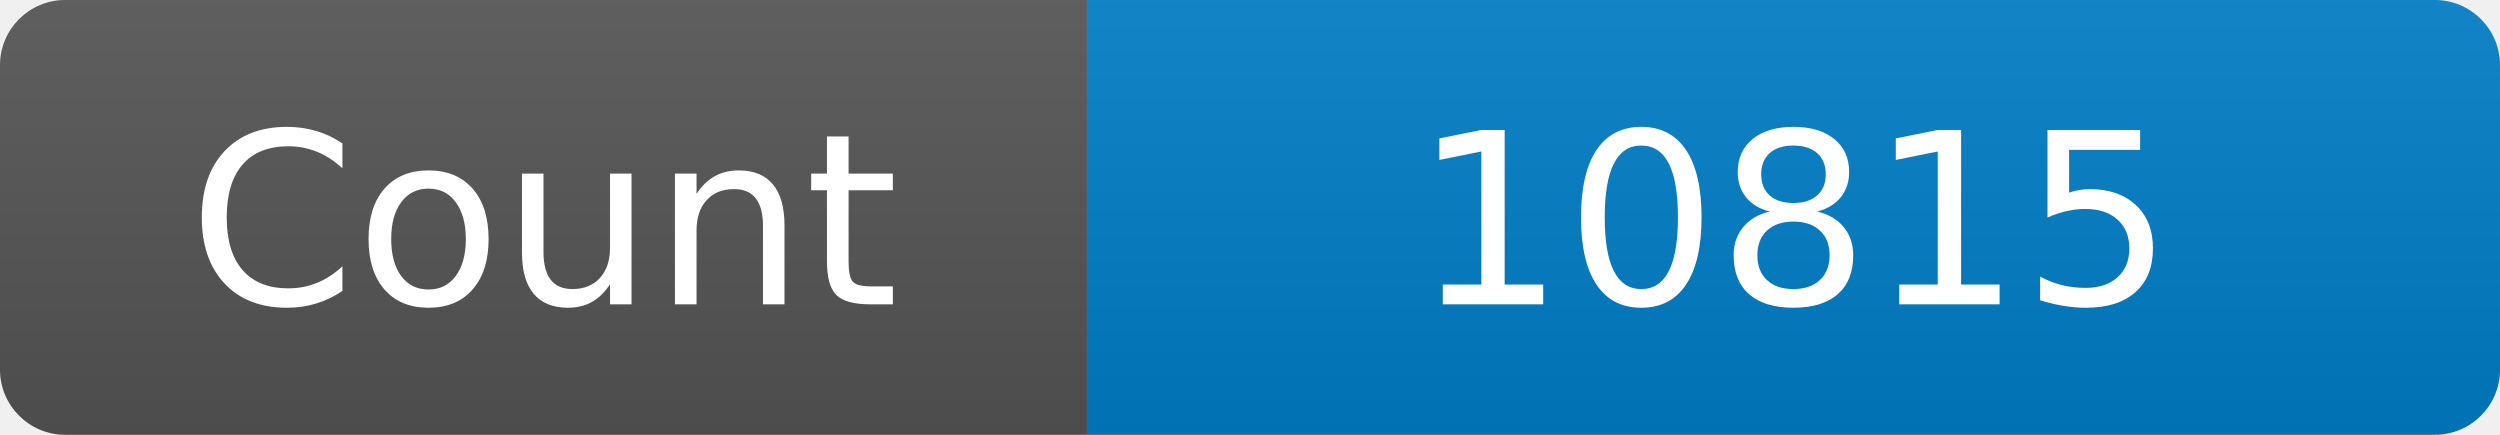
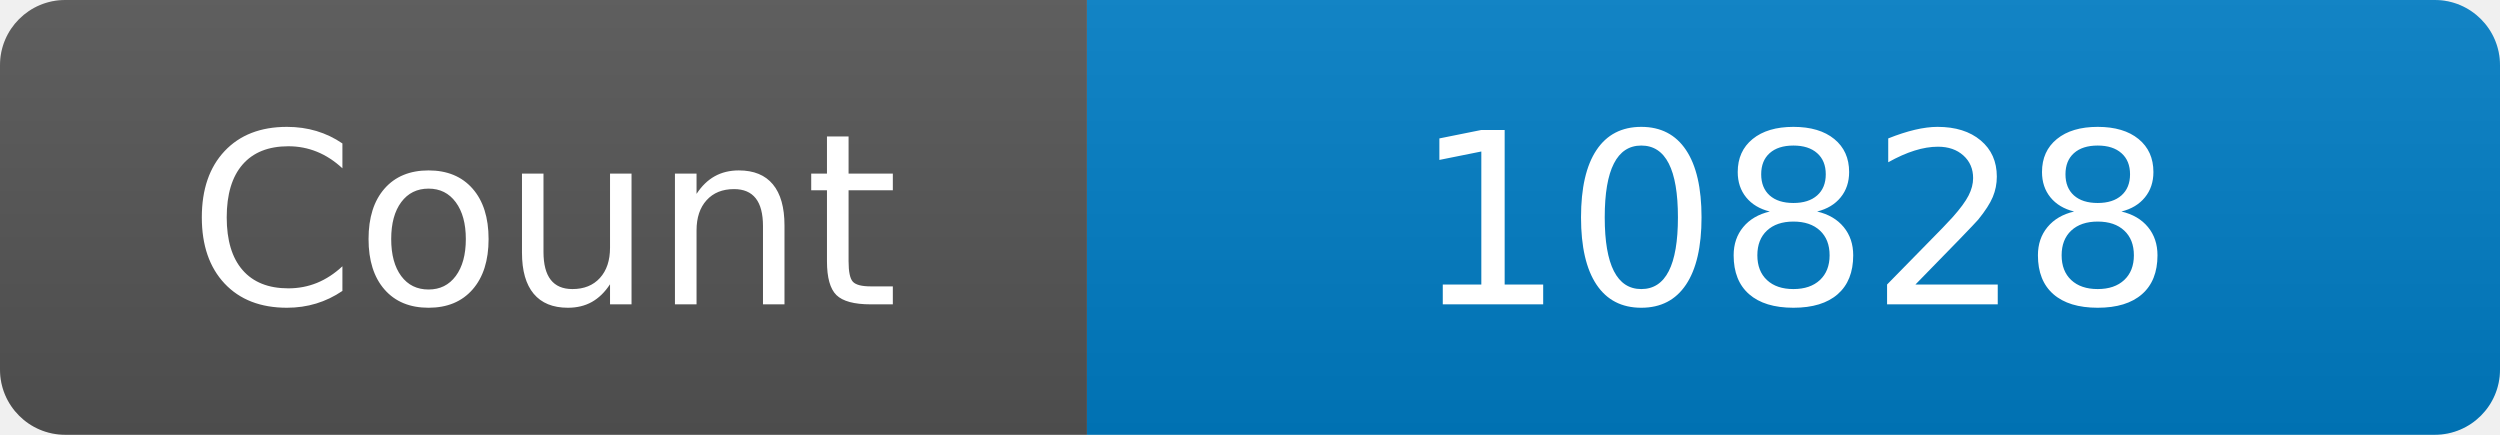
<svg xmlns="http://www.w3.org/2000/svg" width="115" height="20" role="img" aria-label="Maintained?: yes">
  <linearGradient id="s" x2="0" y2="100%">
    <stop offset="0" stop-color="#bbb" stop-opacity=".1" />
    <stop offset="1" stop-opacity=".1" />
  </linearGradient>
  <clipPath id="r">
    <rect width="115" height="20" rx="3" fill="#fff" />
  </clipPath>
  <g clip-path="url(#r)">
    <rect width="50" height="20" fill="#555" />
    <rect x="50" width="160" height="20" fill="#007ec6" />
    <rect width="115" height="20" fill="url(#s)" />
  </g>
  <g fill="#fff" text-anchor="middle" font-family="Verdana,Geneva,DejaVu Sans,sans-serif" font-size="110">
    <text x="250" y="140" transform="scale(.1)" fill="#fff">Count</text>
-     <text x="825" y="140" transform="scale(.1)" fill="#fff">10815</text>
+     <text x="825" y="140" transform="scale(.1)" fill="#fff">10828</text>
  </g>
</svg>
